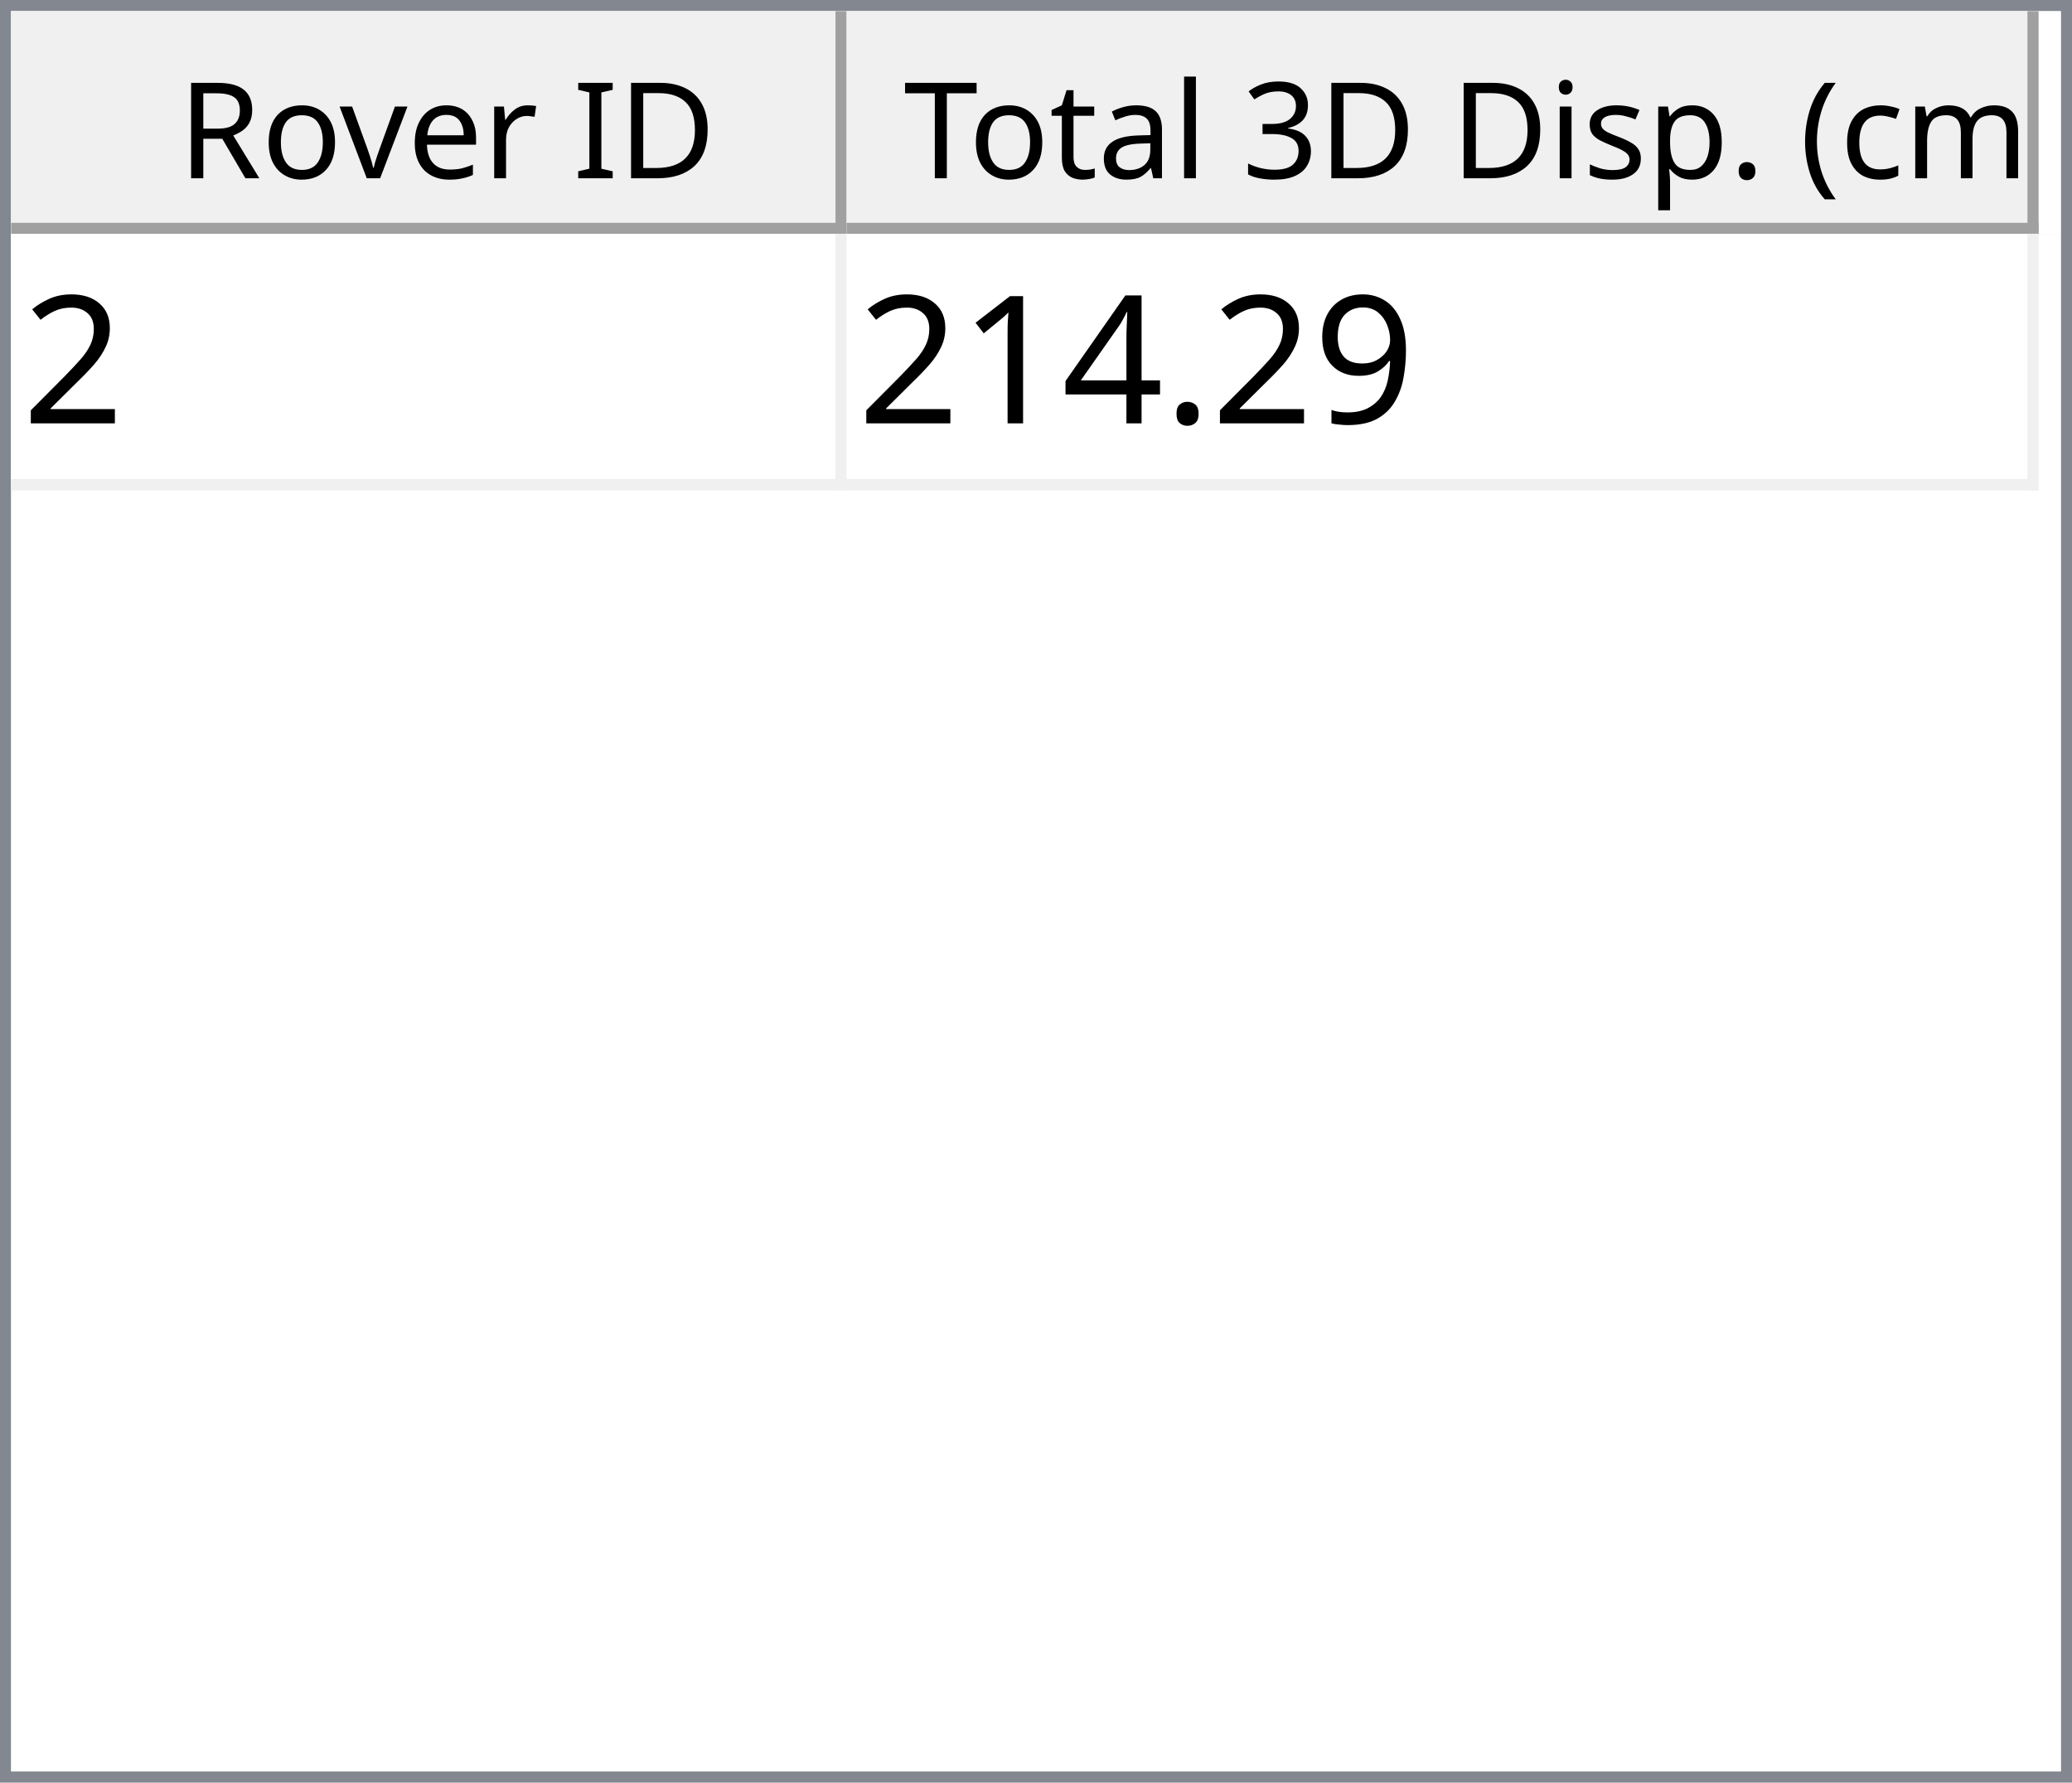
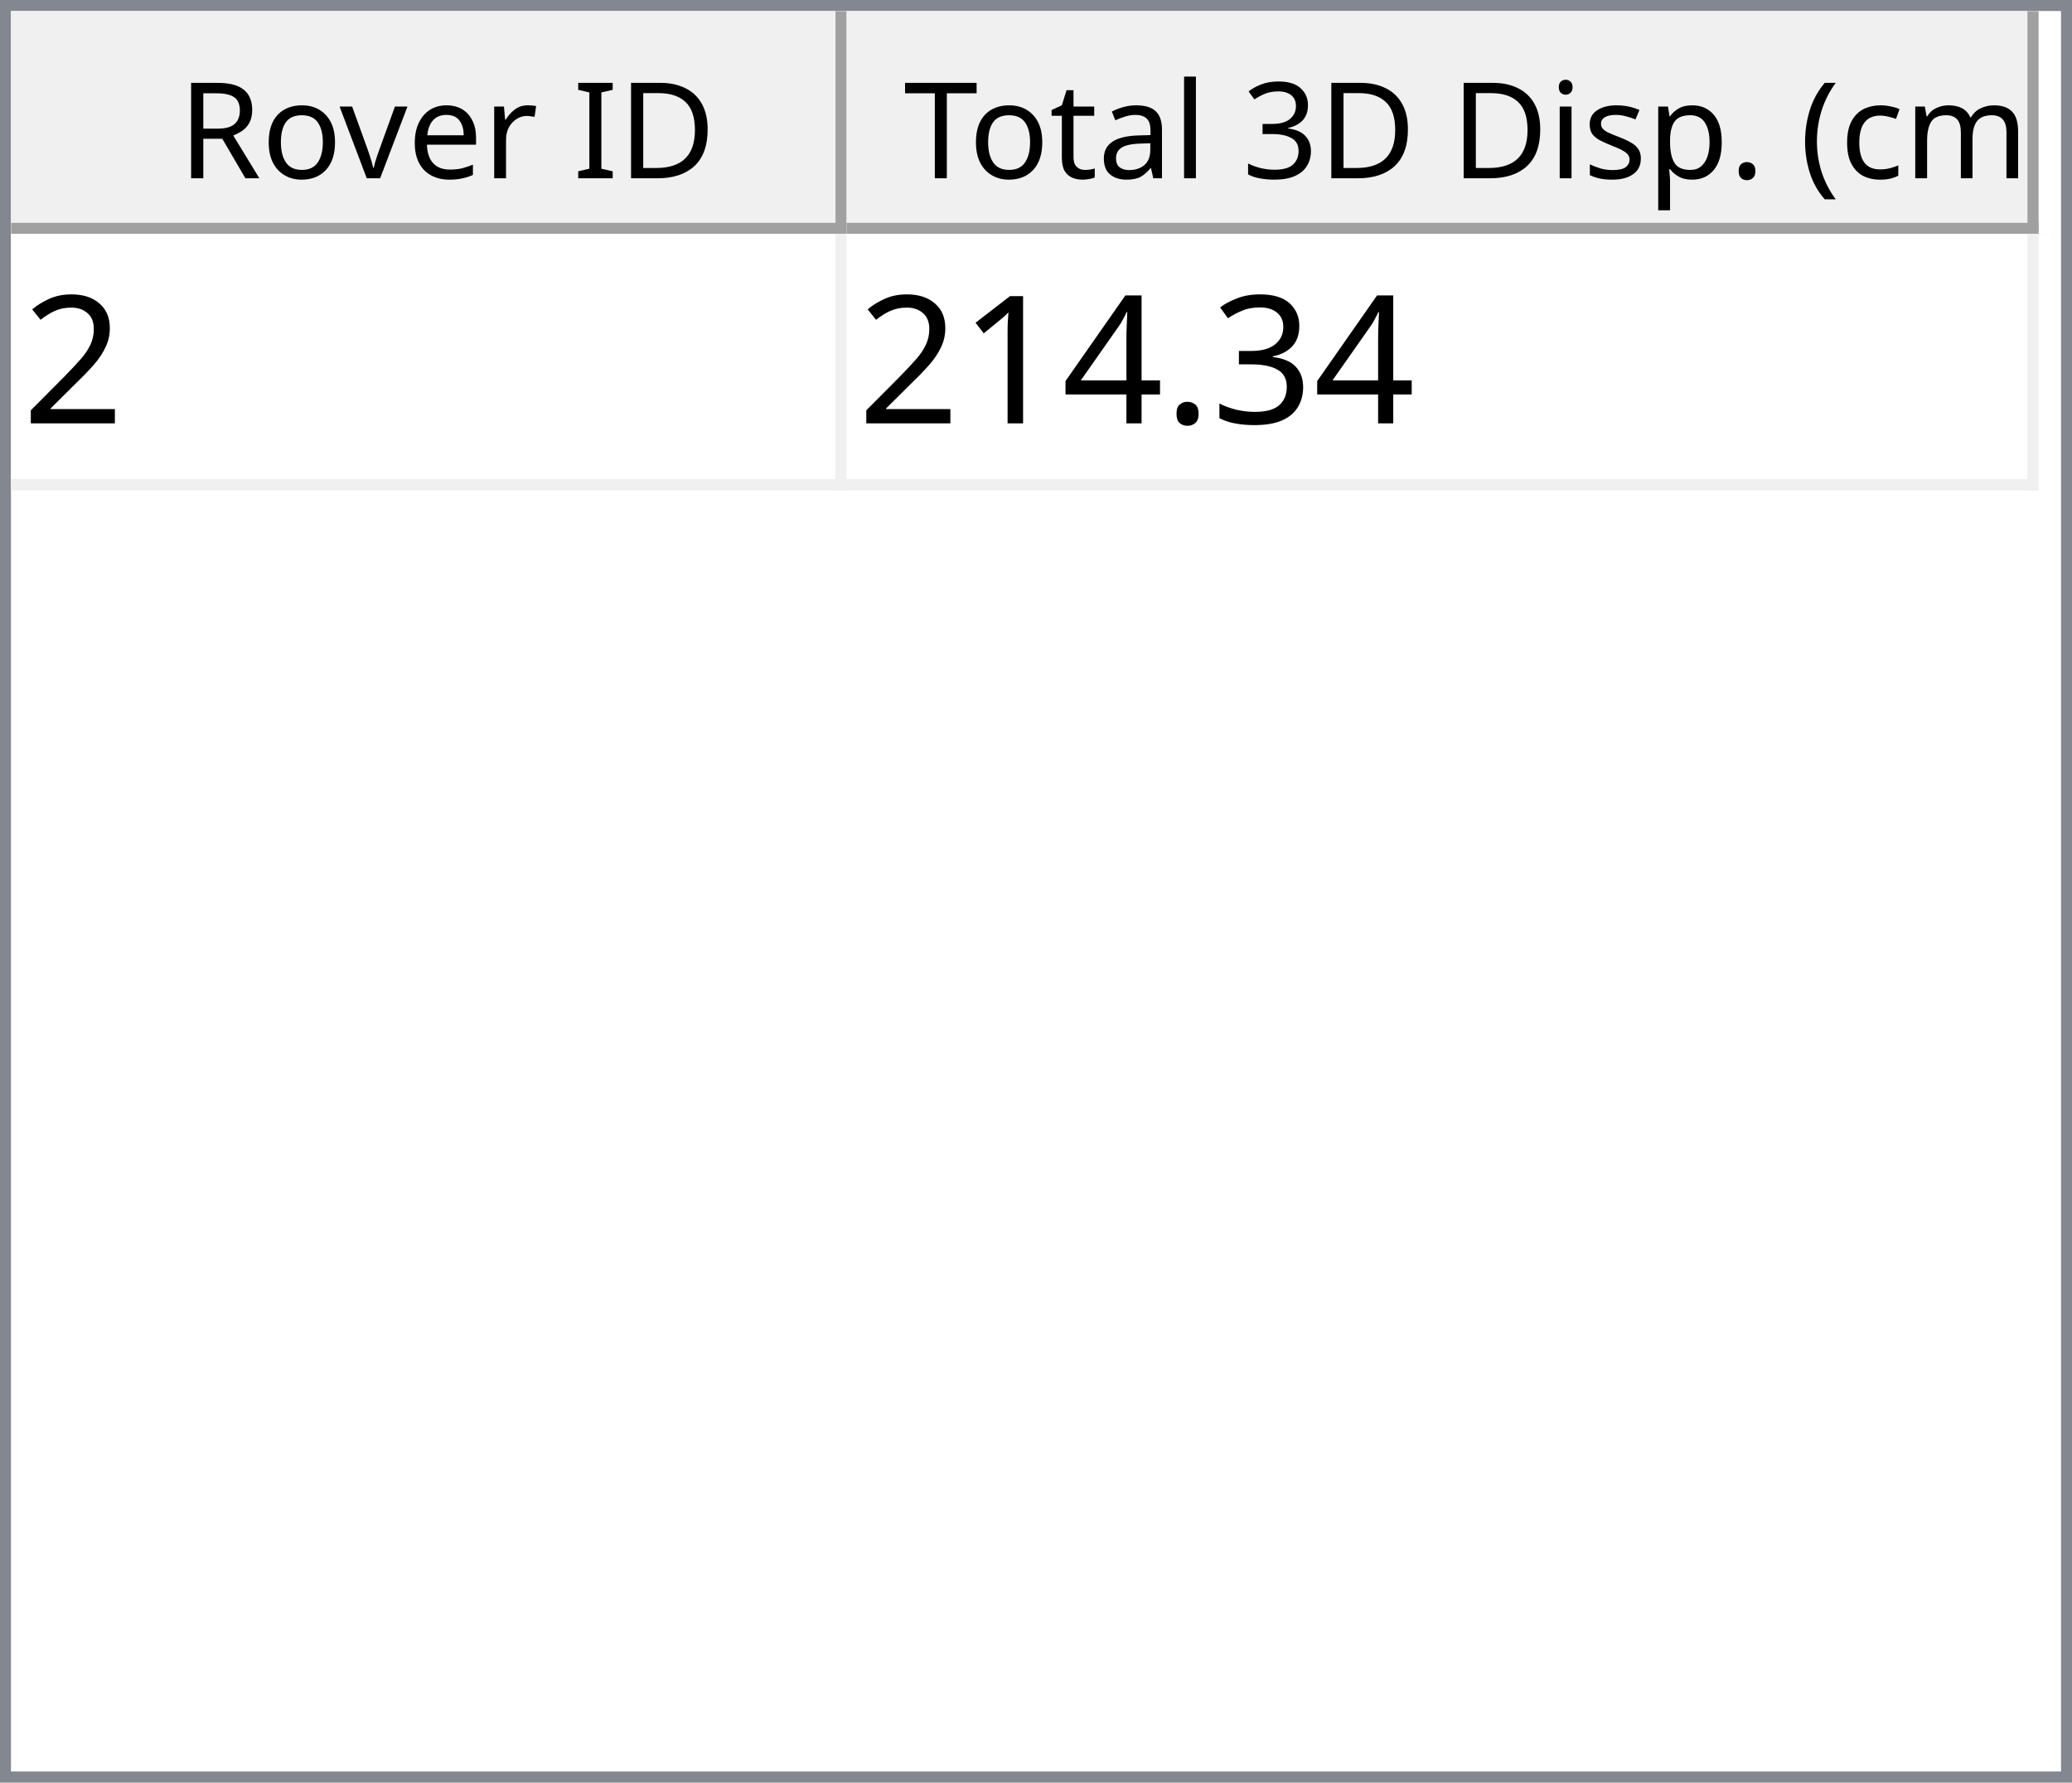
<svg xmlns="http://www.w3.org/2000/svg" style="fill-opacity:1; color-rendering:auto; color-interpolation:auto; text-rendering:auto; stroke:black; stroke-linecap:square; stroke-miterlimit:10; shape-rendering:auto; stroke-opacity:1; fill:black; stroke-dasharray:none; font-weight:normal; stroke-width:1; font-family:'Dialog'; font-style:normal; stroke-linejoin:miter; font-size:12px; stroke-dashoffset:0; image-rendering:auto;" width="186" height="160">
  <defs id="genericDefs" />
  <g>
    <defs id="defs1">
      <clipPath clipPathUnits="userSpaceOnUse" id="clipPath1">
        <path d="M0 0 L186 0 L186 160 L0 160 L0 0 Z" />
      </clipPath>
      <clipPath clipPathUnits="userSpaceOnUse" id="clipPath2">
        <path d="M0 0 L0 160 L186 160 L186 0 Z" />
      </clipPath>
      <clipPath clipPathUnits="userSpaceOnUse" id="clipPath3">
        <path d="M0 0 L0 20 L184 20 L184 0 Z" />
      </clipPath>
      <clipPath clipPathUnits="userSpaceOnUse" id="clipPath4">
        <path d="M0 0 L0 20 L75 20 L75 0 Z" />
      </clipPath>
      <clipPath clipPathUnits="userSpaceOnUse" id="clipPath5">
        <path d="M1 1 L1 19 L74 19 L74 1 Z" />
      </clipPath>
      <clipPath clipPathUnits="userSpaceOnUse" id="clipPath6">
        <path d="M0 0 L0 18 L73 18 L73 0 Z" />
      </clipPath>
      <clipPath clipPathUnits="userSpaceOnUse" id="clipPath7">
        <path d="M-0.5 -0.5 L-0.5 19.5 L74.5 19.5 L74.5 -0.5 Z" />
      </clipPath>
      <clipPath clipPathUnits="userSpaceOnUse" id="clipPath8">
        <path d="M0 0 L0 20 L107 20 L107 0 Z" />
      </clipPath>
      <clipPath clipPathUnits="userSpaceOnUse" id="clipPath9">
        <path d="M1 1 L1 19 L106 19 L106 1 Z" />
      </clipPath>
      <clipPath clipPathUnits="userSpaceOnUse" id="clipPath10">
        <path d="M0 0 L0 18 L105 18 L105 0 Z" />
      </clipPath>
      <clipPath clipPathUnits="userSpaceOnUse" id="clipPath11">
        <path d="M-0.5 -0.5 L-0.5 19.5 L106.5 19.5 L106.5 -0.5 Z" />
      </clipPath>
      <clipPath clipPathUnits="userSpaceOnUse" id="clipPath12">
        <path d="M0 0 L0 138 L184 138 L184 0 Z" />
      </clipPath>
      <clipPath clipPathUnits="userSpaceOnUse" id="clipPath13">
        <path d="M0 0 L0 23 L182 23 L182 0 Z" />
      </clipPath>
      <clipPath clipPathUnits="userSpaceOnUse" id="clipPath14">
        <path d="M-0.5 -0.5 L-0.5 22.5 L181.5 22.5 L181.5 -0.5 Z" />
      </clipPath>
      <clipPath clipPathUnits="userSpaceOnUse" id="clipPath15">
        <path d="M0 0 L0 22 L74 22 L74 0 Z" />
      </clipPath>
      <clipPath clipPathUnits="userSpaceOnUse" id="clipPath16">
        <path d="M0 0 L0 22 L106 22 L106 0 Z" />
      </clipPath>
      <font horiz-adv-x="64.551" id="font1">
        <font-face ascent="107.91" descent="25.098" units-per-em="100" style="font-style:normal; font-family:Segoe UI; font-weight:normal;" />
        <missing-glyph horiz-adv-x="64.551" d="M8.109 0 L8.109 68.266 L56.453 68.266 L56.453 0 L8.109 0 ZM15.328 7.234 L49.219 7.234 L49.219 61.031 L15.328 61.031 L15.328 7.234 Z" />
        <glyph unicode="D" horiz-adv-x="70.117" d="M9.188 0 L9.188 70.016 L28.516 70.016 Q65.531 70.016 65.531 35.891 Q65.531 19.672 55.25 9.836 Q44.969 0 27.734 0 L9.188 0 ZM17.391 62.594 L17.391 7.422 L27.828 7.422 Q41.609 7.422 49.273 14.797 Q56.938 22.172 56.938 35.688 Q56.938 62.594 28.328 62.594 L17.391 62.594 Z" />
        <glyph unicode="I" horiz-adv-x="26.611" d="M17.391 0 L9.188 0 L9.188 70.016 L17.391 70.016 L17.391 0 Z" />
        <glyph unicode=" " horiz-adv-x="27.393" d="" />
        <glyph unicode="r" horiz-adv-x="34.766" d="M34.188 41.891 Q32.078 43.5 28.125 43.5 Q23 43.5 19.555 38.672 Q16.109 33.844 16.109 25.484 L16.109 0 L8.109 0 L8.109 50 L16.109 50 L16.109 39.703 L16.312 39.703 Q18.016 44.969 21.531 47.922 Q25.047 50.875 29.391 50.875 Q32.516 50.875 34.188 50.203 L34.188 41.891 Z" />
        <glyph unicode="e" horiz-adv-x="52.295" d="M48.297 23 L12.984 23 Q13.188 14.656 17.484 10.109 Q21.781 5.562 29.297 5.562 Q37.75 5.562 44.828 11.141 L44.828 3.609 Q38.234 -1.172 27.391 -1.172 Q16.797 -1.172 10.742 5.641 Q4.688 12.453 4.688 24.812 Q4.688 36.469 11.305 43.82 Q17.922 51.172 27.734 51.172 Q37.547 51.172 42.922 44.828 Q48.297 38.484 48.297 27.203 L48.297 23 ZM40.094 29.781 Q40.047 36.719 36.75 40.578 Q33.453 44.438 27.594 44.438 Q21.922 44.438 17.969 40.383 Q14.016 36.328 13.094 29.781 L40.094 29.781 Z" />
        <glyph unicode="v" horiz-adv-x="47.9" d="M47.406 50 L27.484 0 L19.625 0 L0.688 50 L9.469 50 L22.172 13.672 Q23.578 9.672 23.922 6.688 L24.125 6.688 Q24.609 10.453 25.688 13.484 L38.969 50 L47.406 50 Z" />
        <glyph unicode="o" horiz-adv-x="58.594" d="M29 -1.172 Q17.922 -1.172 11.305 5.836 Q4.688 12.844 4.688 24.422 Q4.688 37.016 11.57 44.094 Q18.453 51.172 30.172 51.172 Q41.359 51.172 47.633 44.289 Q53.906 37.406 53.906 25.203 Q53.906 13.234 47.141 6.031 Q40.375 -1.172 29 -1.172 ZM29.594 44.438 Q21.875 44.438 17.383 39.188 Q12.891 33.938 12.891 24.703 Q12.891 15.828 17.43 10.695 Q21.969 5.562 29.594 5.562 Q37.359 5.562 41.531 10.594 Q45.703 15.625 45.703 24.906 Q45.703 34.281 41.531 39.359 Q37.359 44.438 29.594 44.438 Z" />
        <glyph unicode="R" horiz-adv-x="59.814" d="M59.375 0 L49.609 0 L37.891 19.625 Q36.281 22.359 34.766 24.289 Q33.25 26.219 31.664 27.438 Q30.078 28.656 28.25 29.219 Q26.422 29.781 24.125 29.781 L17.391 29.781 L17.391 0 L9.188 0 L9.188 70.016 L30.078 70.016 Q34.672 70.016 38.555 68.867 Q42.438 67.719 45.289 65.375 Q48.141 63.031 49.758 59.547 Q51.375 56.062 51.375 51.375 Q51.375 47.703 50.273 44.656 Q49.172 41.609 47.148 39.211 Q45.125 36.812 42.266 35.133 Q39.406 33.453 35.844 32.516 L35.844 32.328 Q37.594 31.547 38.891 30.547 Q40.188 29.547 41.359 28.18 Q42.531 26.812 43.68 25.078 Q44.828 23.344 46.234 21.047 L59.375 0 ZM17.391 62.594 L17.391 37.203 L28.516 37.203 Q31.594 37.203 34.203 38.133 Q36.812 39.062 38.719 40.797 Q40.625 42.531 41.703 45.047 Q42.781 47.562 42.781 50.688 Q42.781 56.297 39.141 59.445 Q35.5 62.594 28.609 62.594 L17.391 62.594 Z" />
        <glyph unicode=")" horiz-adv-x="30.176" d="M8.297 -15.922 L1.172 -15.922 Q16.406 2.344 16.406 26.812 Q16.406 51.469 1.078 70.016 L8.297 70.016 Q23.531 52.156 23.531 26.703 Q23.531 1.375 8.297 -15.922 Z" />
        <glyph unicode="m" horiz-adv-x="86.133" d="M79.109 0 L71.094 0 L71.094 28.719 Q71.094 37.016 68.531 40.727 Q65.969 44.438 59.906 44.438 Q54.781 44.438 51.195 39.75 Q47.609 35.062 47.609 28.516 L47.609 0 L39.594 0 L39.594 29.688 Q39.594 44.438 28.219 44.438 Q22.953 44.438 19.531 40.016 Q16.109 35.594 16.109 28.516 L16.109 0 L8.109 0 L8.109 50 L16.109 50 L16.109 42.094 L16.312 42.094 Q21.625 51.172 31.844 51.172 Q36.969 51.172 40.773 48.312 Q44.578 45.453 46 40.828 Q51.562 51.172 62.594 51.172 Q79.109 51.172 79.109 30.812 L79.109 0 Z" />
        <glyph unicode="c" horiz-adv-x="46.191" d="M42.188 2.297 Q36.422 -1.172 28.516 -1.172 Q17.828 -1.172 11.258 5.789 Q4.688 12.75 4.688 23.828 Q4.688 36.188 11.766 43.68 Q18.844 51.172 30.672 51.172 Q37.25 51.172 42.281 48.734 L42.281 40.531 Q36.719 44.438 30.375 44.438 Q22.703 44.438 17.797 38.945 Q12.891 33.453 12.891 24.516 Q12.891 15.719 17.508 10.641 Q22.125 5.562 29.891 5.562 Q36.422 5.562 42.188 9.906 L42.188 2.297 Z" />
        <glyph unicode="(" horiz-adv-x="30.176" d="M29.109 -15.922 L21.969 -15.922 Q6.844 1.375 6.844 26.703 Q6.844 52.156 21.969 70.016 L29.203 70.016 Q13.875 51.469 13.875 26.812 Q13.875 2.344 29.109 -15.922 Z" />
        <glyph unicode="." horiz-adv-x="21.68" d="M10.891 -1.078 Q8.641 -1.078 7.055 0.539 Q5.469 2.156 5.469 4.391 Q5.469 6.641 7.055 8.273 Q8.641 9.906 10.891 9.906 Q13.188 9.906 14.797 8.273 Q16.406 6.641 16.406 4.391 Q16.406 2.156 14.797 0.539 Q13.188 -1.078 10.891 -1.078 Z" />
        <glyph unicode="p" horiz-adv-x="58.789" d="M16.312 7.234 L16.109 7.234 L16.109 -23 L8.109 -23 L8.109 50 L16.109 50 L16.109 41.219 L16.312 41.219 Q22.219 51.172 33.594 51.172 Q43.266 51.172 48.688 44.461 Q54.109 37.75 54.109 26.469 Q54.109 13.922 48 6.375 Q41.891 -1.172 31.297 -1.172 Q21.578 -1.172 16.312 7.234 ZM16.109 27.391 L16.109 20.406 Q16.109 14.203 20.141 9.883 Q24.172 5.562 30.375 5.562 Q37.641 5.562 41.773 11.133 Q45.906 16.703 45.906 26.609 Q45.906 34.969 42.047 39.703 Q38.188 44.438 31.594 44.438 Q24.609 44.438 20.359 39.578 Q16.109 34.719 16.109 27.391 Z" />
        <glyph unicode="s" horiz-adv-x="42.432" d="M5.078 1.812 L5.078 10.406 Q11.625 5.562 19.484 5.562 Q30.031 5.562 30.031 12.594 Q30.031 14.594 29.125 15.992 Q28.219 17.391 26.68 18.461 Q25.141 19.531 23.07 20.383 Q21 21.234 18.609 22.172 Q15.281 23.484 12.766 24.828 Q10.25 26.172 8.57 27.859 Q6.891 29.547 6.031 31.695 Q5.172 33.844 5.172 36.719 Q5.172 40.234 6.789 42.945 Q8.406 45.656 11.086 47.484 Q13.766 49.312 17.211 50.242 Q20.656 51.172 24.312 51.172 Q30.812 51.172 35.938 48.922 L35.938 40.828 Q30.422 44.438 23.25 44.438 Q21 44.438 19.195 43.922 Q17.391 43.406 16.094 42.477 Q14.797 41.547 14.086 40.258 Q13.375 38.969 13.375 37.406 Q13.375 35.453 14.086 34.133 Q14.797 32.812 16.164 31.789 Q17.531 30.766 19.484 29.938 Q21.438 29.109 23.922 28.125 Q27.25 26.859 29.883 25.516 Q32.516 24.172 34.375 22.484 Q36.234 20.797 37.234 18.602 Q38.234 16.406 38.234 13.375 Q38.234 9.672 36.602 6.938 Q34.969 4.203 32.234 2.398 Q29.5 0.594 25.93 -0.289 Q22.359 -1.172 18.453 -1.172 Q10.75 -1.172 5.078 1.812 Z" />
        <glyph unicode="i" horiz-adv-x="24.219" d="M12.203 62.703 Q10.062 62.703 8.547 64.164 Q7.031 65.625 7.031 67.875 Q7.031 70.125 8.547 71.609 Q10.062 73.094 12.203 73.094 Q14.406 73.094 15.945 71.609 Q17.484 70.125 17.484 67.875 Q17.484 65.719 15.945 64.211 Q14.406 62.703 12.203 62.703 ZM16.109 0 L8.109 0 L8.109 50 L16.109 50 L16.109 0 Z" />
        <glyph unicode="3" horiz-adv-x="53.906" d="M46.531 19.828 Q46.531 15.094 44.75 11.211 Q42.969 7.328 39.719 4.57 Q36.469 1.812 31.93 0.297 Q27.391 -1.219 21.922 -1.219 Q11.922 -1.219 6 2.594 L6 11.188 Q13.094 5.609 22.219 5.609 Q25.875 5.609 28.828 6.539 Q31.781 7.469 33.906 9.227 Q36.031 10.984 37.18 13.477 Q38.328 15.969 38.328 19.094 Q38.328 32.812 18.797 32.812 L12.984 32.812 L12.984 39.594 L18.5 39.594 Q35.797 39.594 35.797 52.484 Q35.797 64.406 22.609 64.406 Q15.188 64.406 8.688 59.422 L8.688 67.188 Q15.375 71.188 24.609 71.188 Q29 71.188 32.57 69.969 Q36.141 68.75 38.68 66.555 Q41.219 64.359 42.609 61.281 Q44 58.203 44 54.5 Q44 40.672 30.031 36.719 L30.031 36.531 Q33.594 36.141 36.625 34.797 Q39.656 33.453 41.852 31.305 Q44.047 29.156 45.289 26.25 Q46.531 23.344 46.531 19.828 Z" />
        <glyph unicode="l" horiz-adv-x="24.219" d="M16.109 0 L8.109 0 L8.109 74.031 L16.109 74.031 L16.109 0 Z" />
        <glyph unicode="a" horiz-adv-x="50.879" d="M43.891 0 L35.891 0 L35.891 7.812 L35.688 7.812 Q30.469 -1.172 20.312 -1.172 Q12.844 -1.172 8.617 2.781 Q4.391 6.734 4.391 13.281 Q4.391 27.297 20.906 29.594 L35.891 31.688 Q35.891 44.438 25.594 44.438 Q16.547 44.438 9.281 38.281 L9.281 46.484 Q16.656 51.172 26.266 51.172 Q43.891 51.172 43.891 32.516 L43.891 0 ZM35.891 25.297 L23.828 23.641 Q18.266 22.859 15.43 20.875 Q12.594 18.891 12.594 13.875 Q12.594 10.203 15.211 7.883 Q17.828 5.562 22.172 5.562 Q28.125 5.562 32.008 9.742 Q35.891 13.922 35.891 20.312 L35.891 25.297 Z" />
        <glyph unicode="t" horiz-adv-x="33.887" d="M31.297 0.484 Q28.469 -1.078 23.828 -1.078 Q10.688 -1.078 10.688 13.578 L10.688 43.172 L2.094 43.172 L2.094 50 L10.688 50 L10.688 62.203 L18.703 64.797 L18.703 50 L31.297 50 L31.297 43.172 L18.703 43.172 L18.703 14.984 Q18.703 9.969 20.414 7.82 Q22.125 5.672 26.078 5.672 Q29.109 5.672 31.297 7.328 L31.297 0.484 Z" />
        <glyph unicode="T" horiz-adv-x="52.393" d="M50.594 62.594 L30.375 62.594 L30.375 0 L22.172 0 L22.172 62.594 L2 62.594 L2 70.016 L50.594 70.016 L50.594 62.594 Z" />
      </font>
      <font horiz-adv-x="75.0" id="font2">
        <font-face ascent="100.537" descent="21.973" units-per-em="100" style="font-style:normal; font-family:sans-serif; font-weight:normal;" />
        <missing-glyph horiz-adv-x="75.0" d="M12.5 0 L12.5 62.5 L62.5 62.5 L62.5 0 L12.5 0 ZM14.062 1.562 L60.938 1.562 L60.938 60.938 L14.062 60.938 L14.062 1.562 Z" />
        <glyph unicode="2" horiz-adv-x="55.615" d="M50.344 8.453 L50.344 0 L3.031 0 Q2.938 3.172 4.047 6.109 Q5.859 10.938 9.836 15.625 Q13.812 20.312 21.344 26.469 Q33.016 36.031 37.117 41.625 Q41.219 47.219 41.219 52.203 Q41.219 57.422 37.477 61.008 Q33.734 64.594 27.734 64.594 Q21.391 64.594 17.578 60.789 Q13.766 56.984 13.719 50.25 L4.688 51.172 Q5.609 61.281 11.664 66.578 Q17.719 71.875 27.938 71.875 Q38.234 71.875 44.242 66.164 Q50.25 60.453 50.25 52 Q50.25 47.703 48.492 43.555 Q46.734 39.406 42.656 34.812 Q38.578 30.219 29.109 22.219 Q21.188 15.578 18.945 13.211 Q16.703 10.844 15.234 8.453 L50.344 8.453 Z" />
-         <glyph unicode="9" horiz-adv-x="55.615" d="M5.469 16.547 L13.922 17.328 Q14.984 11.375 18.016 8.688 Q21.047 6 25.781 6 Q29.828 6 32.883 7.859 Q35.938 9.719 37.891 12.82 Q39.844 15.922 41.164 21.195 Q42.484 26.469 42.484 31.938 Q42.484 32.516 42.438 33.688 Q39.797 29.5 35.234 26.883 Q30.672 24.266 25.344 24.266 Q16.453 24.266 10.305 30.711 Q4.156 37.156 4.156 47.703 Q4.156 58.594 10.578 65.234 Q17 71.875 26.656 71.875 Q33.641 71.875 39.43 68.117 Q45.219 64.359 48.219 57.398 Q51.219 50.438 51.219 37.25 Q51.219 23.531 48.242 15.406 Q45.266 7.281 39.383 3.031 Q33.5 -1.219 25.594 -1.219 Q17.188 -1.219 11.867 3.445 Q6.547 8.109 5.469 16.547 ZM41.453 48.141 Q41.453 55.719 37.43 60.156 Q33.406 64.594 27.734 64.594 Q21.875 64.594 17.531 59.812 Q13.188 55.031 13.188 47.406 Q13.188 40.578 17.312 36.305 Q21.438 32.031 27.484 32.031 Q33.594 32.031 37.523 36.305 Q41.453 40.578 41.453 48.141 Z" />
+         <glyph unicode="3" horiz-adv-x="55.615" d="M4.203 18.891 L12.984 20.062 Q14.5 12.594 18.141 9.297 Q21.781 6 27 6 Q33.203 6 37.477 10.297 Q41.75 14.594 41.75 20.953 Q41.75 27 37.797 30.93 Q33.844 34.859 27.734 34.859 Q25.25 34.859 21.531 33.891 L22.516 41.609 Q23.391 41.5 23.922 41.5 Q29.547 41.5 34.039 44.43 Q38.531 47.359 38.531 53.469 Q38.531 58.297 35.258 61.477 Q31.984 64.656 26.812 64.656 Q21.688 64.656 18.266 61.43 Q14.844 58.203 13.875 51.766 L5.078 53.328 Q6.688 62.156 12.398 67.016 Q18.109 71.875 26.609 71.875 Q32.469 71.875 37.398 69.359 Q42.328 66.844 44.945 62.5 Q47.562 58.156 47.562 53.266 Q47.562 48.641 45.07 44.828 Q42.578 41.016 37.703 38.766 Q44.047 37.312 47.562 32.695 Q51.078 28.078 51.078 21.141 Q51.078 11.766 44.242 5.25 Q37.406 -1.266 26.953 -1.266 Q17.531 -1.266 11.305 4.352 Q5.078 9.969 4.203 18.891 Z" />
        <glyph unicode="." horiz-adv-x="27.783" d="M9.078 0 L9.078 10.016 L19.094 10.016 L19.094 0 L9.078 0 Z" />
        <glyph unicode="4" horiz-adv-x="55.615" d="M32.328 0 L32.328 17.141 L1.266 17.141 L1.266 25.203 L33.938 71.578 L41.109 71.578 L41.109 25.203 L50.781 25.203 L50.781 17.141 L41.109 17.141 L41.109 0 L32.328 0 ZM32.328 25.203 L32.328 57.469 L9.906 25.203 L32.328 25.203 Z" />
        <glyph unicode="1" horiz-adv-x="55.615" d="M37.25 0 L28.469 0 L28.469 56 Q25.297 52.984 20.141 49.953 Q14.984 46.922 10.891 45.406 L10.891 53.906 Q18.266 57.375 23.781 62.305 Q29.297 67.234 31.594 71.875 L37.25 71.875 L37.25 0 Z" />
      </font>
    </defs>
    <g style="fill:white; stroke:white;">
      <rect x="0" y="0" width="186" style="clip-path:url(#clipPath1); stroke:none;" height="160" />
    </g>
    <g style="fill:white; text-rendering:optimizeSpeed; color-rendering:optimizeSpeed; image-rendering:optimizeSpeed; shape-rendering:crispEdges; stroke:white; color-interpolation:sRGB;">
      <rect x="0" width="186" height="160" y="0" style="stroke:none;" />
      <path style="stroke:none;" d="M0 160 L186 160 L186 0 L0 0 Z" />
    </g>
    <g style="fill:rgb(240,240,240); font-family:'Segoe UI'; stroke:rgb(240,240,240);">
      <rect x="0" y="0" width="186" style="clip-path:url(#clipPath2); stroke:none;" height="160" />
    </g>
    <g style="fill:rgb(130,135,144); font-family:'Segoe UI'; stroke:rgb(130,135,144);">
      <path d="M0 0 L186 0 L186 160 L0 160 L0 0 ZM1 1 L185 1 L185 159 L1 159 L1 1 Z" style="fill-rule:evenodd; clip-path:url(#clipPath2); stroke:none;" />
    </g>
    <g style="fill:white; font-family:'Segoe UI'; stroke:white;" transform="translate(1,1)">
      <rect x="0" y="0" width="184" style="clip-path:url(#clipPath3); stroke:none;" height="20" />
    </g>
    <g style="fill:rgb(240,240,240); font-family:'Segoe UI'; stroke:rgb(240,240,240);" transform="translate(1,1)">
      <rect x="0" y="0" width="75" style="clip-path:url(#clipPath4); stroke:none;" height="20" />
    </g>
    <g style="font-family:'Segoe UI';" transform="translate(2,2)">
      <text x="14" xml:space="preserve" y="14" style="clip-path:url(#clipPath6); stroke:none;">Rover ID</text>
    </g>
    <g style="fill:rgb(160,160,160); font-family:'Segoe UI'; stroke:rgb(160,160,160); stroke-linejoin:bevel;" transform="translate(1.5,1.5)">
      <line x1="74" x2="74" y1="0" style="fill:none; clip-path:url(#clipPath7);" y2="19" />
    </g>
    <g style="fill:rgb(160,160,160); font-family:'Segoe UI'; stroke:rgb(160,160,160); stroke-linejoin:bevel;" transform="matrix(1,0,0,1,1,1) translate(0.5,0.5)">
      <line x1="0" x2="74" y1="19" style="fill:none; clip-path:url(#clipPath7);" y2="19" />
    </g>
    <g style="fill:rgb(240,240,240); font-family:'Segoe UI'; stroke:rgb(240,240,240);" transform="translate(76,1)">
      <rect x="0" y="0" width="107" style="clip-path:url(#clipPath8); stroke:none;" height="20" />
    </g>
    <g style="font-family:'Segoe UI';" transform="translate(77,2)">
      <text x="1" xml:space="preserve" y="14" style="clip-path:url(#clipPath10); stroke:none;"> Total 3D Disp. (cm)</text>
    </g>
    <g style="fill:rgb(160,160,160); font-family:'Segoe UI'; stroke:rgb(160,160,160); stroke-linejoin:bevel;" transform="translate(76.5,1.5)">
      <line x1="106" x2="106" y1="0" style="fill:none; clip-path:url(#clipPath11);" y2="19" />
    </g>
    <g style="fill:rgb(160,160,160); font-family:'Segoe UI'; stroke:rgb(160,160,160); stroke-linejoin:bevel;" transform="matrix(1,0,0,1,76,1) translate(0.5,0.5)">
      <line x1="0" x2="106" y1="19" style="fill:none; clip-path:url(#clipPath11);" y2="19" />
    </g>
    <g style="fill:white; font-family:'Segoe UI'; stroke:white;" transform="translate(1,21)">
      <rect x="0" y="0" width="184" style="clip-path:url(#clipPath12); stroke:none;" height="138" />
    </g>
    <g style="fill:rgb(240,240,240); font-size:16px; font-family:sans-serif; stroke:rgb(240,240,240);" transform="translate(1,21)">
      <rect x="0" y="0" width="182" style="clip-path:url(#clipPath13); stroke:none;" height="23" />
      <line transform="translate(0.5,0.5)" x1="0" x2="181" y1="22" style="clip-path:url(#clipPath14); fill:none; stroke-linejoin:bevel;" y2="22" />
    </g>
    <g transform="matrix(1,0,0,1,1,21) translate(0.5,0.5)" style="fill:rgb(240,240,240); font-size:16px; font-family:sans-serif; stroke:rgb(240,240,240); stroke-linejoin:bevel;">
      <line x1="74" x2="74" y1="0" style="fill:none; clip-path:url(#clipPath14);" y2="22" />
    </g>
    <g transform="matrix(1,0,0,1,1,21) translate(0.5,0.5)" style="fill:rgb(240,240,240); font-size:16px; font-family:sans-serif; stroke:rgb(240,240,240); stroke-linejoin:bevel;">
      <line x1="181" x2="181" y1="0" style="fill:none; clip-path:url(#clipPath14);" y2="22" />
    </g>
    <g style="fill:white; font-size:16px; font-family:sans-serif; stroke:white;" transform="matrix(1,0,0,1,1,21)">
      <rect x="0" y="0" width="74" style="clip-path:url(#clipPath15); stroke:none;" height="22" />
      <text x="1" y="17" style="fill:black; clip-path:url(#clipPath15); stroke:none;" xml:space="preserve">2</text>
    </g>
    <g style="fill:white; font-size:16px; font-family:sans-serif; stroke:white;" transform="matrix(1,0,0,1,1,21) translate(75,0)">
      <rect x="0" y="0" width="106" style="clip-path:url(#clipPath16); stroke:none;" height="22" />
-       <text x="1" y="17" style="fill:black; clip-path:url(#clipPath16); stroke:none;" xml:space="preserve">214.29</text>
+       <text x="1" y="17" style="fill:black; clip-path:url(#clipPath16); stroke:none;" xml:space="preserve">214.34</text>
    </g>
  </g>
</svg>
